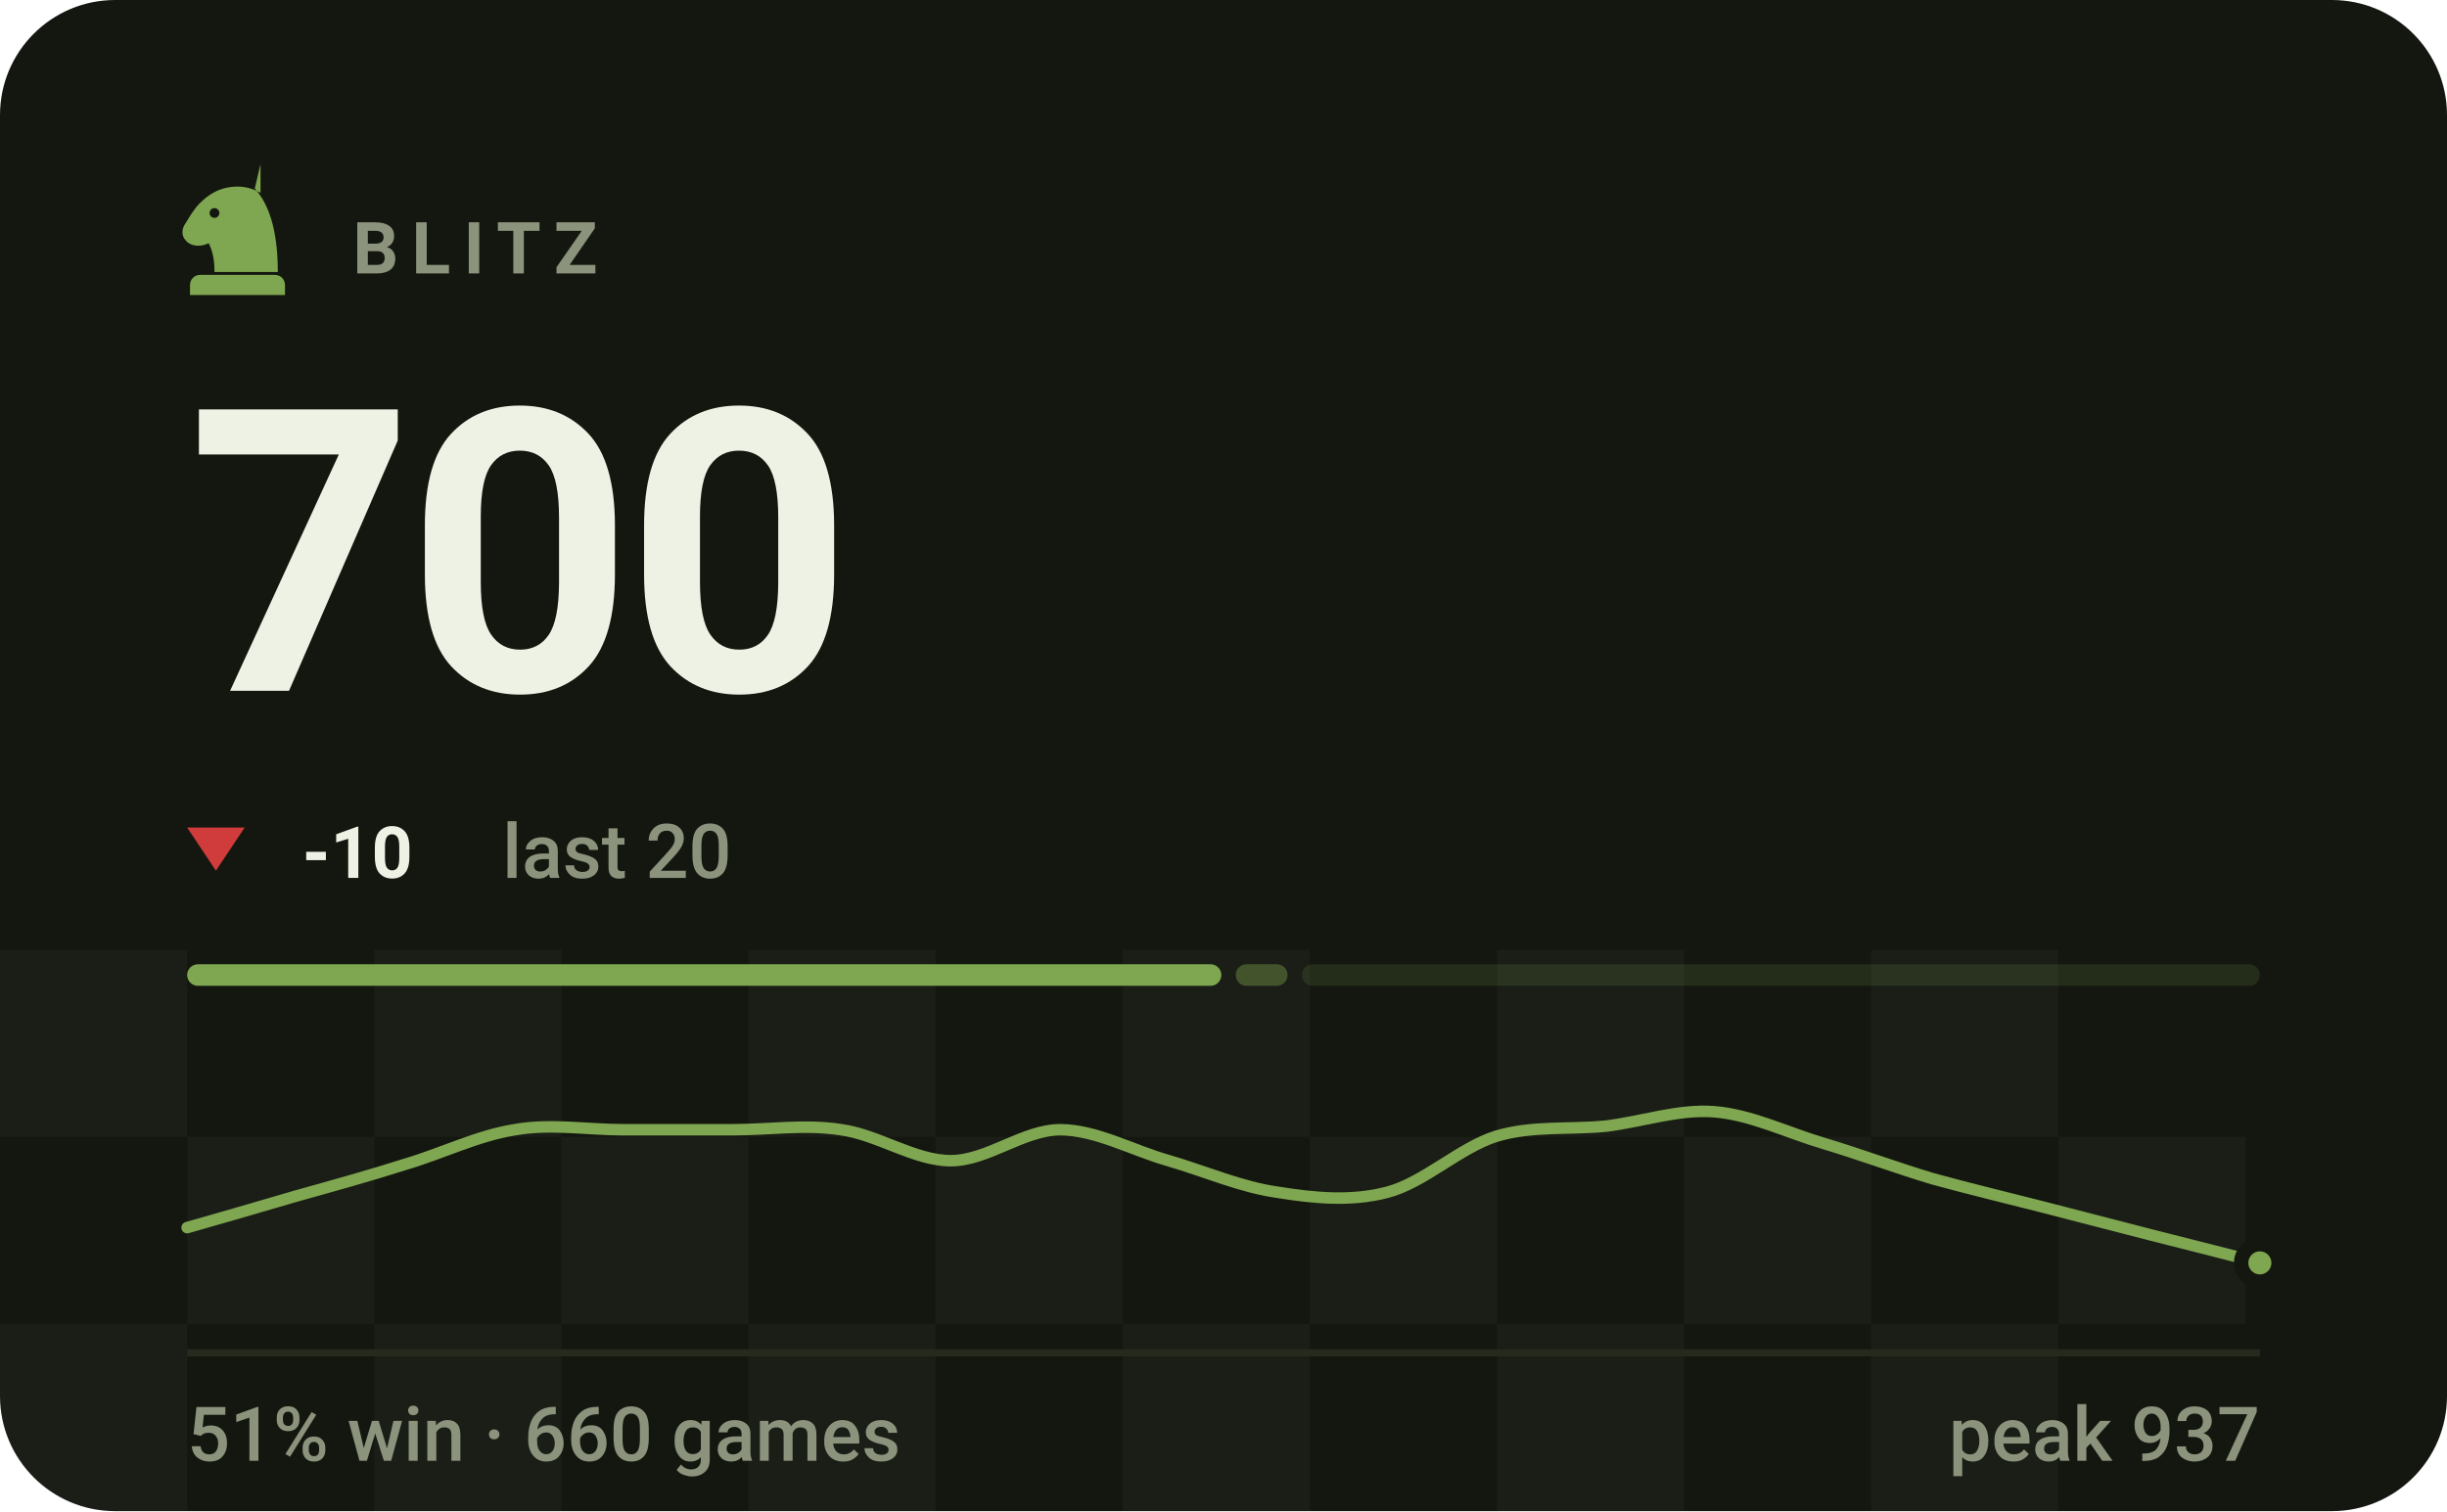
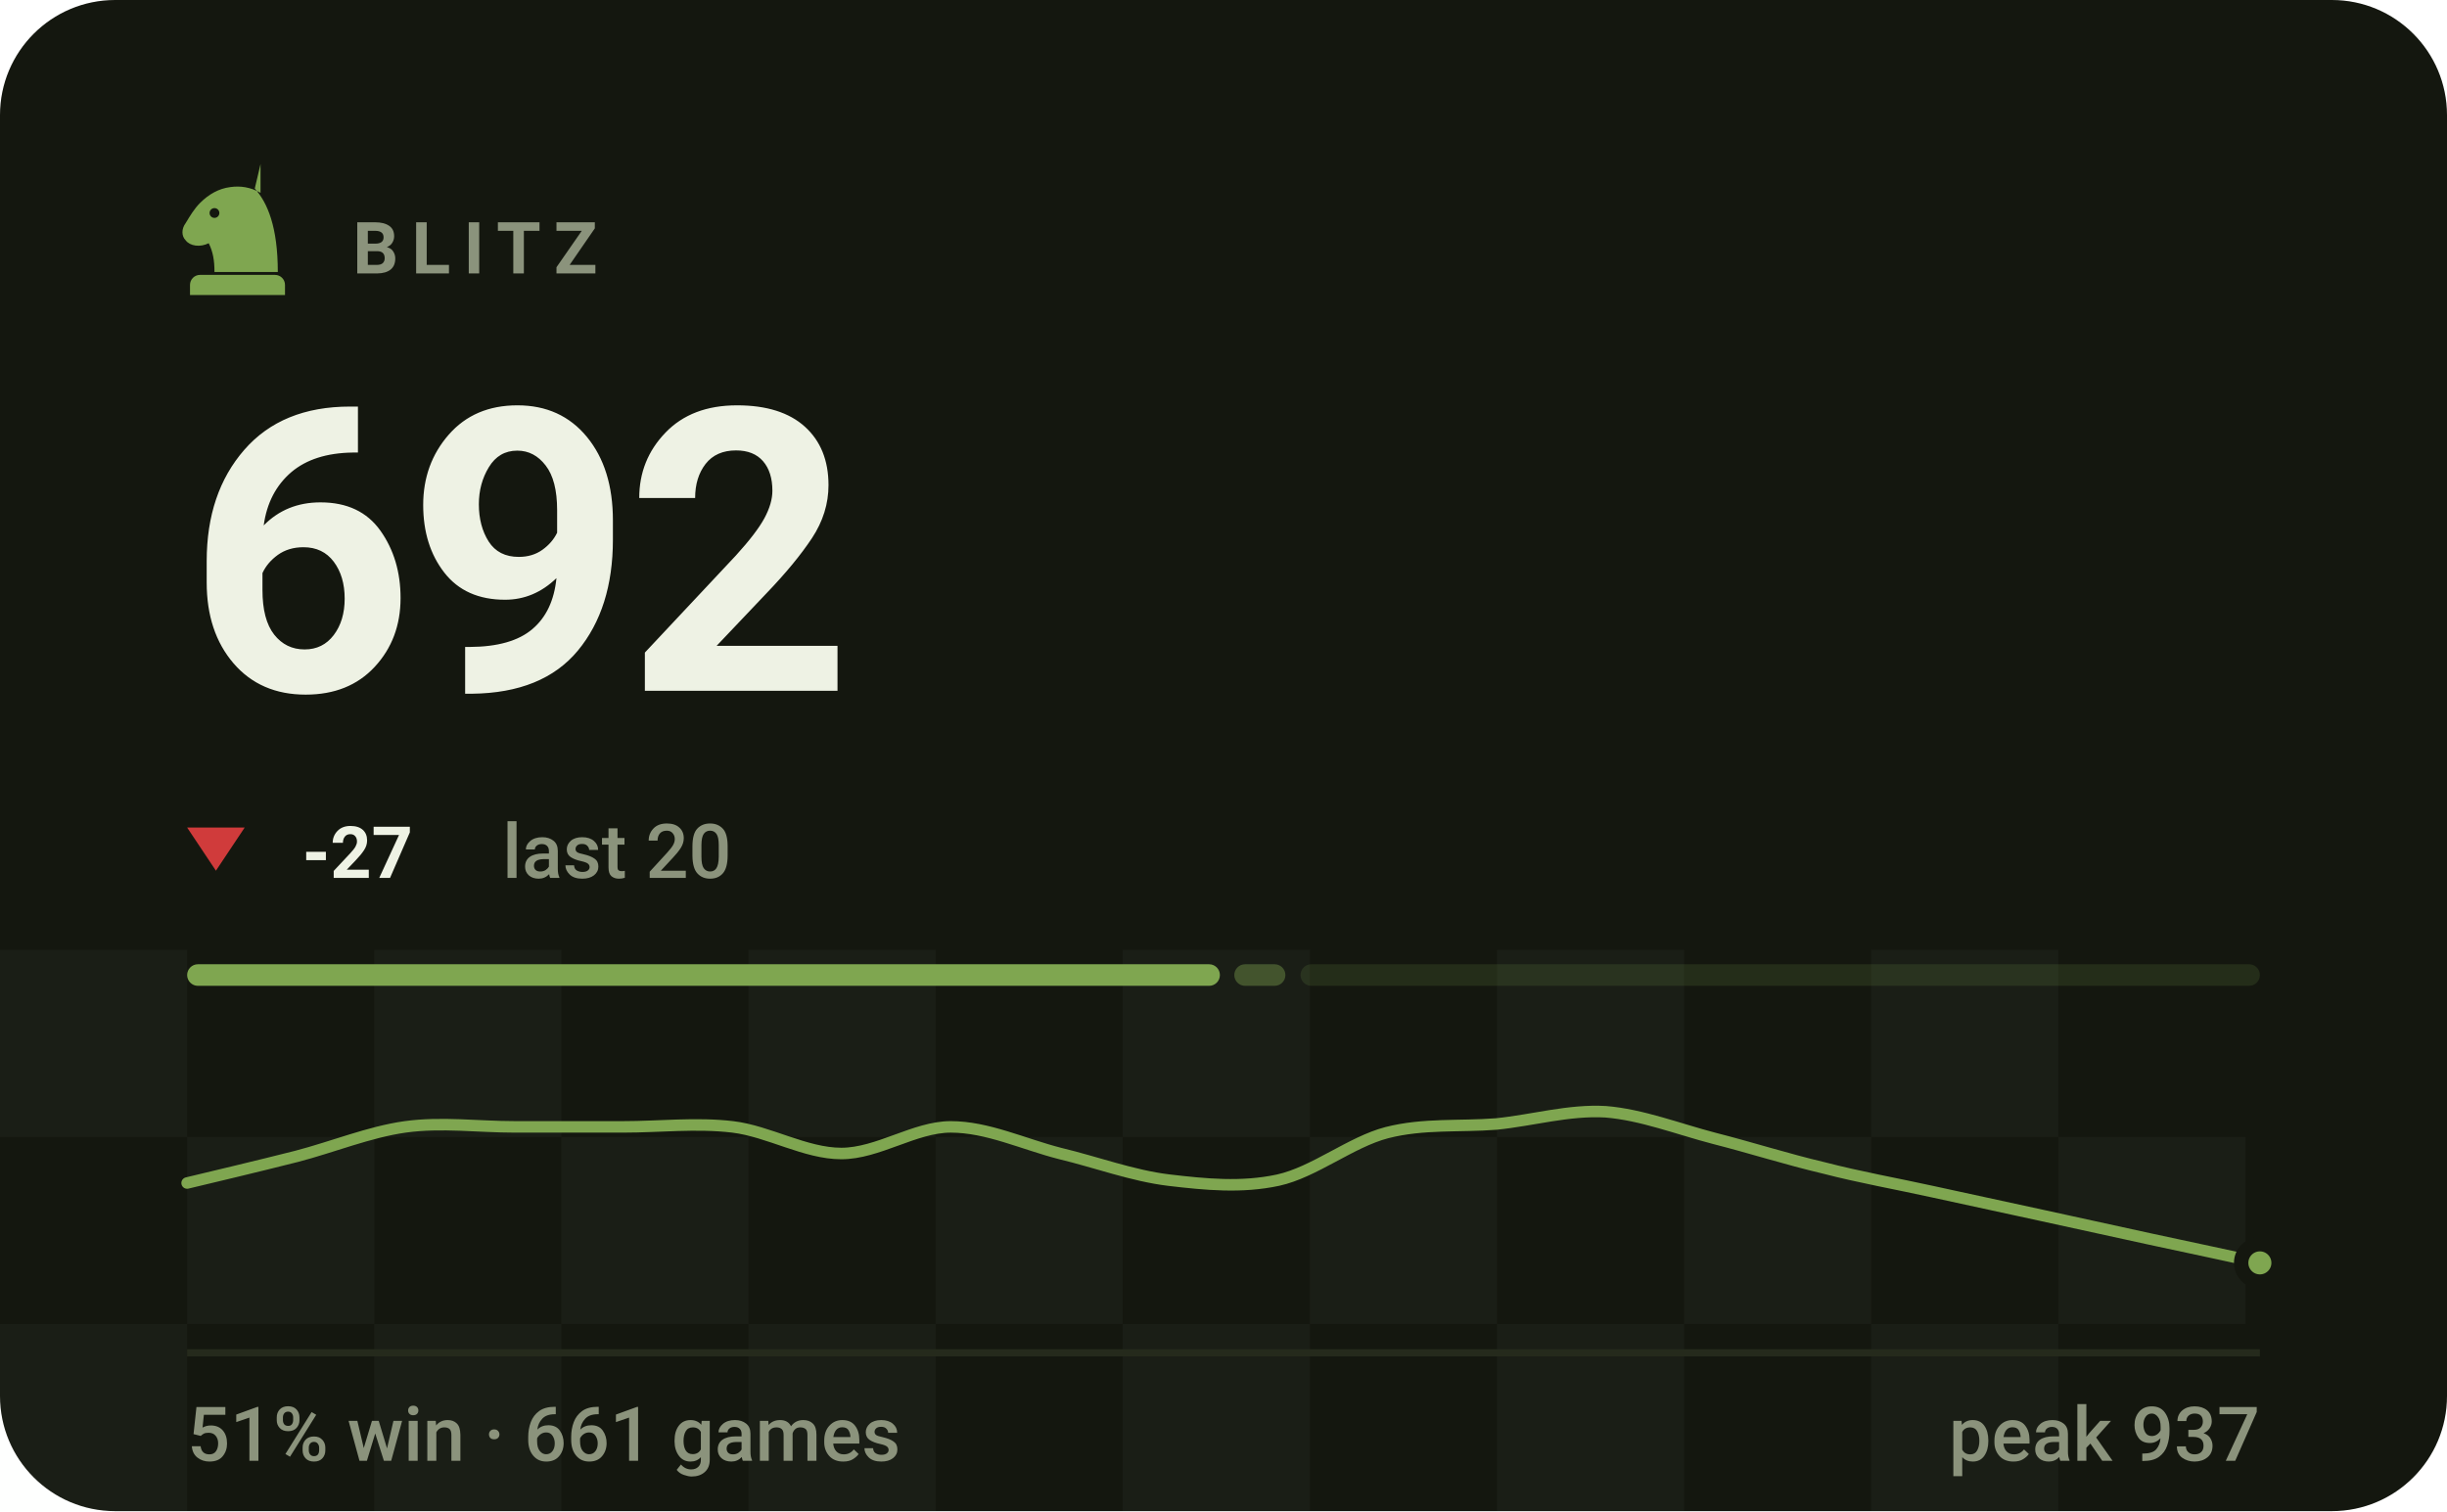
- <svg xmlns="http://www.w3.org/2000/svg" viewBox="0 0 340 210" width="340" height="210" role="img" aria-label="BLITZ rating 700, 51% win rate over 660 games">
+ <svg xmlns="http://www.w3.org/2000/svg" viewBox="0 0 340 210" width="340" height="210" role="img" aria-label="BLITZ rating 692, 51% win rate over 661 games">
  <style>svg{font-family:-apple-system,BlinkMacSystemFont,'Segoe UI',Roboto,'Helvetica Neue',Arial,sans-serif}text{fill:#eef2e4;white-space:pre}.bg{fill:#14170f}.acc{fill:#7fa650}.win{fill:#1baf7a}.draw{fill:#8b8f96}.loss{fill:#d03b3b}.lbl{font-size:10px;font-weight:600;letter-spacing:.18em;fill:#8b937c}.cap{font-size:10.5px;font-weight:500;fill:#8b937c}.num{font-family:-apple-system,BlinkMacSystemFont,'Segoe UI',Roboto,'Helvetica Neue',Arial,sans-serif;font-weight:700;letter-spacing:-.02em}.tick{font-size:9px;font-weight:500;fill:#8b937c;opacity:.75}.dl{font-size:10px;font-weight:600}.rule{stroke:#252a1c;stroke-width:1;fill:none}.grid{stroke:#252a1c;stroke-width:1;fill:none;opacity:.7}.ln{fill:none;stroke:#7fa650;stroke-width:2;stroke-linecap:round;stroke-linejoin:round}.ring{stroke:#14170f;stroke-width:2}.hollow{fill:none;stroke-width:1.5}.sq{fill:#eef2e4;opacity:.035}</style>
  <rect class="bg" width="340" height="210" rx="16" />
  <rect class="sq" x="0" y="132" width="26" height="26" />
  <rect class="sq" x="52" y="132" width="26" height="26" />
  <rect class="sq" x="104" y="132" width="26" height="26" />
  <rect class="sq" x="156" y="132" width="26" height="26" />
  <rect class="sq" x="208" y="132" width="26" height="26" />
  <rect class="sq" x="260" y="132" width="26" height="26" />
  <rect class="sq" x="26" y="158" width="26" height="26" />
  <rect class="sq" x="78" y="158" width="26" height="26" />
  <rect class="sq" x="130" y="158" width="26" height="26" />
  <rect class="sq" x="182" y="158" width="26" height="26" />
  <rect class="sq" x="234" y="158" width="26" height="26" />
  <rect class="sq" x="286" y="158" width="26" height="26" />
  <rect class="sq" x="0" y="184" width="26" height="26" />
  <rect class="sq" x="52" y="184" width="26" height="26" />
  <rect class="sq" x="104" y="184" width="26" height="26" />
  <rect class="sq" x="156" y="184" width="26" height="26" />
  <rect class="sq" x="208" y="184" width="26" height="26" />
  <rect class="sq" x="260" y="184" width="26" height="26" />
  <g class="acc" transform="translate(23.0,21.8) scale(0.2)">
    <path fill-rule="evenodd" d="M66 5l-4 17c9 10 16 27 16 58H34c0-8-1-14-4-20-6 3-13 2-16-2-3-3-3-8 0-12 3-5 6-10 10-14 6-6 13-10 21-11 7-1 14 0 21 4zM37.4 39a3.4 3.4 0 1 0-6.8 0 3.4 3.4 0 1 0 6.8 0zM24 82h52c3.9 0 7 3.1 7 7v7H17v-7c0-3.9 3.1-7 7-7z" />
  </g>
  <text class="lbl" x="49" y="38">BLITZ</text>
-   <text class="num" x="26" y="96" style="font-size:55px">700</text>
+   <text class="num" x="26" y="96" style="font-size:55px">692</text>
  <path fill="#d03b3b" d="M30 121L34 115H26Z" />
-   <text class="dl" x="42" y="122" fill="#d03b3b">-10</text>
+   <text class="dl" x="42" y="122" fill="#d03b3b">-27</text>
  <text class="cap" x="69.8" y="122">last 20</text>
-   <rect x="26.0" y="134" width="143.7" height="3" rx="1.5" fill="#7fa650" opacity="1" />
-   <rect x="171.7" y="134" width="7.2" height="3" rx="1.5" fill="#7fa650" opacity="0.4" />
-   <rect x="180.9" y="134" width="133.1" height="3" rx="1.5" fill="#7fa650" opacity="0.15" />
-   <path class="ln" style="stroke-width:1.6" d="M26.0 170.6C28.5 169.9 36.1 167.7 41.2 166.2C46.2 164.8 51.3 163.4 56.3 161.8C61.4 160.3 66.4 157.8 71.5 157.0C76.5 156.1 81.6 157.0 86.6 157.0C91.7 157.0 96.7 157.0 101.8 157.0C106.8 157.0 111.9 156.2 116.9 157.0C122.0 157.7 127.1 161.3 132.1 161.3C137.2 161.3 142.2 157.0 147.3 157.0C152.3 157.0 157.4 159.9 162.4 161.3C167.5 162.8 172.5 165.0 177.6 165.7C182.6 166.5 187.7 167.0 192.7 165.7C197.8 164.4 202.8 159.5 207.9 157.9C212.9 156.4 218.0 157.0 223.1 156.5C228.1 155.9 233.2 154.1 238.2 154.5C243.3 154.9 248.3 157.4 253.4 158.9C258.4 160.4 263.5 162.3 268.5 163.8C273.6 165.2 278.6 166.4 283.7 167.7C288.7 169.0 293.8 170.3 298.8 171.6C303.9 172.9 311.5 174.8 314.0 175.5" />
+   <rect x="26.0" y="134" width="143.5" height="3" rx="1.5" fill="#7fa650" opacity="1" />
+   <rect x="171.5" y="134" width="7.1" height="3" rx="1.5" fill="#7fa650" opacity="0.4" />
+   <rect x="180.7" y="134" width="133.3" height="3" rx="1.5" fill="#7fa650" opacity="0.15" />
+   <path class="ln" style="stroke-width:1.6" d="M26.0 164.4C28.5 163.8 36.1 162.0 41.2 160.7C46.2 159.4 51.3 157.3 56.3 156.6C61.4 155.9 66.4 156.6 71.5 156.6C76.5 156.6 81.6 156.6 86.6 156.6C91.7 156.6 96.7 156.0 101.8 156.6C106.8 157.2 111.9 160.3 116.9 160.3C122.0 160.3 127.1 156.6 132.1 156.6C137.2 156.6 142.2 159.0 147.3 160.3C152.3 161.5 157.4 163.4 162.4 164.0C167.5 164.6 172.5 165.1 177.6 164.0C182.6 162.9 187.7 158.7 192.7 157.4C197.8 156.1 202.8 156.6 207.9 156.2C212.9 155.7 218.0 154.2 223.1 154.5C228.1 154.9 233.2 156.9 238.2 158.2C243.3 159.5 248.3 161.1 253.4 162.3C258.4 163.6 263.5 164.5 268.5 165.6C273.6 166.7 278.6 167.8 283.7 168.9C288.7 170.0 293.8 171.1 298.8 172.2C303.9 173.3 311.5 174.9 314.0 175.5" />
  <circle class="acc ring" cx="314.0" cy="175.5" r="2.6" />
  <line class="rule" x1="26" y1="188" x2="314" y2="188" />
-   <text class="cap" x="26" y="203">51% win · 660 games</text>
+   <text class="cap" x="26" y="203">51% win · 661 games</text>
  <text class="cap" x="314" y="203" text-anchor="end">peak 937</text>
</svg>
